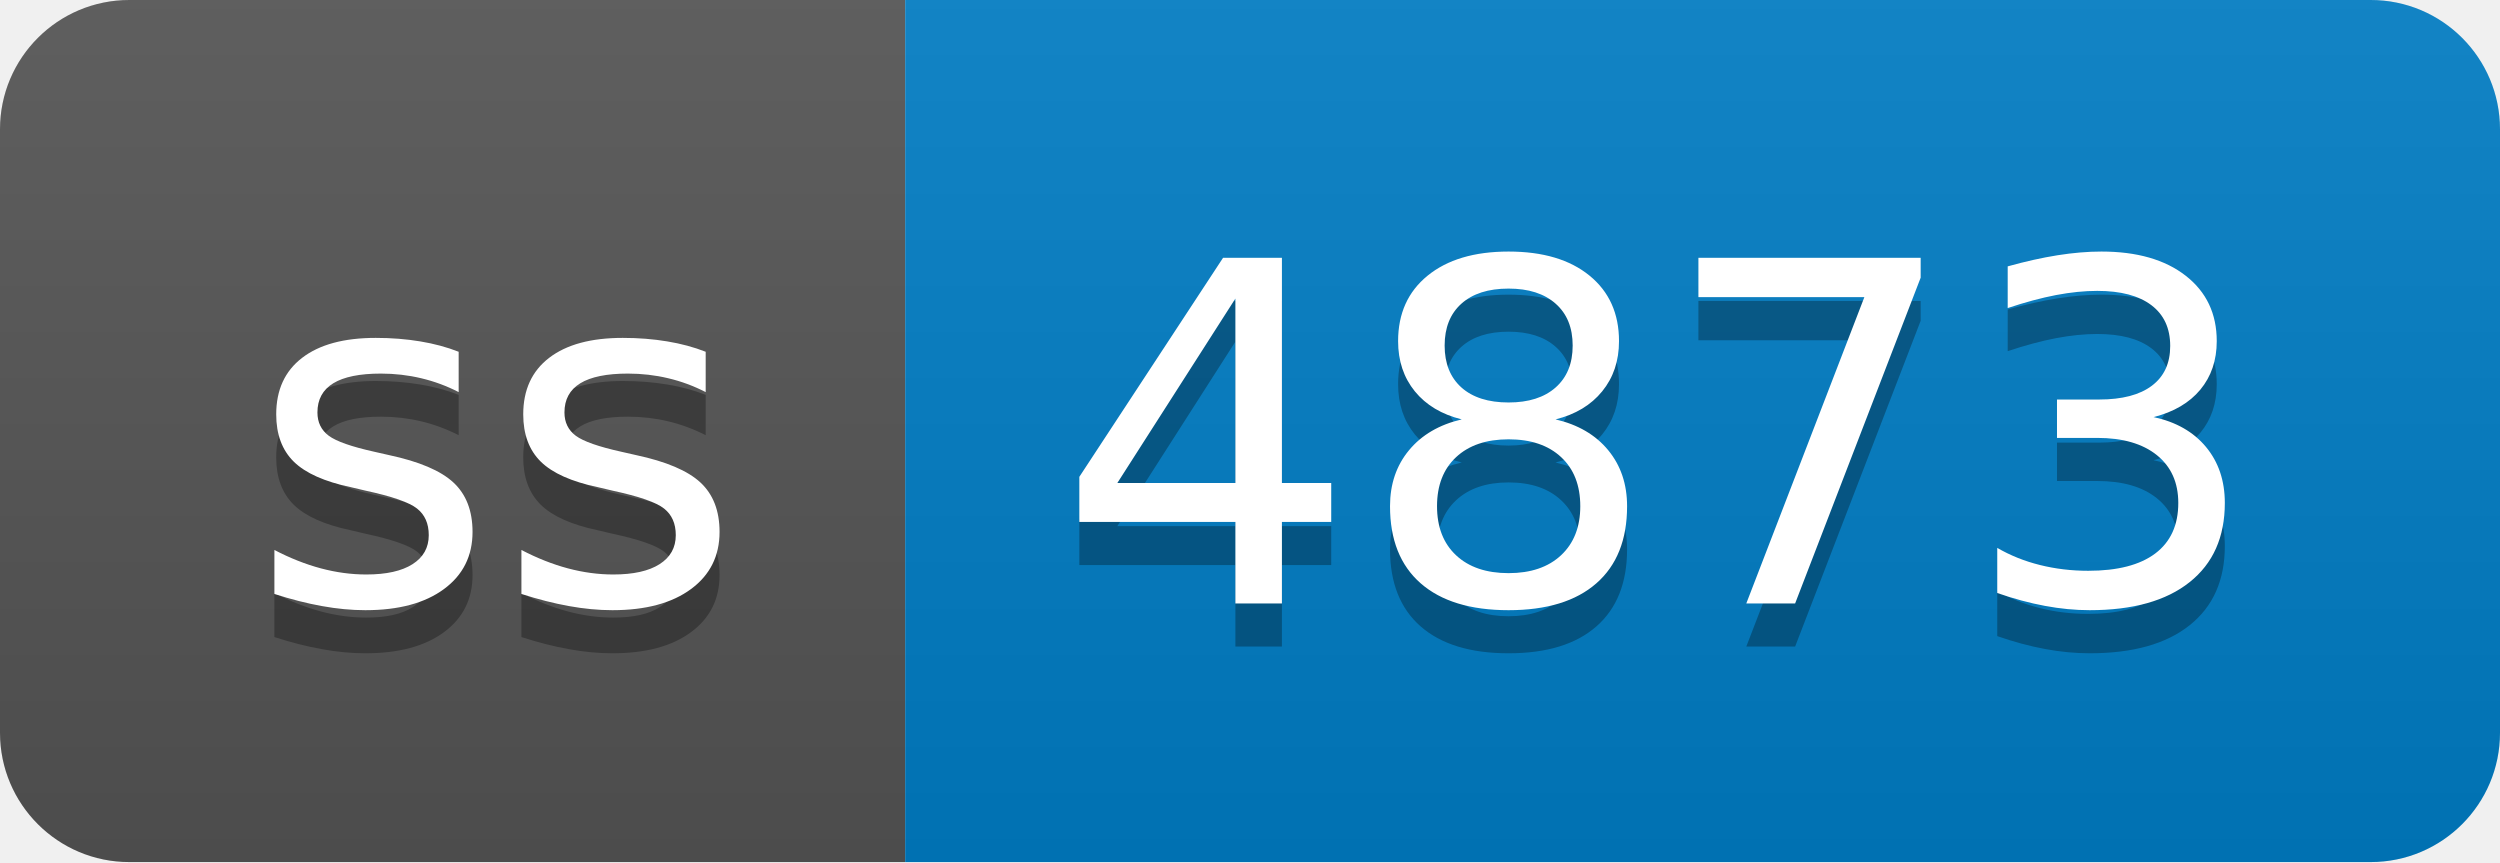
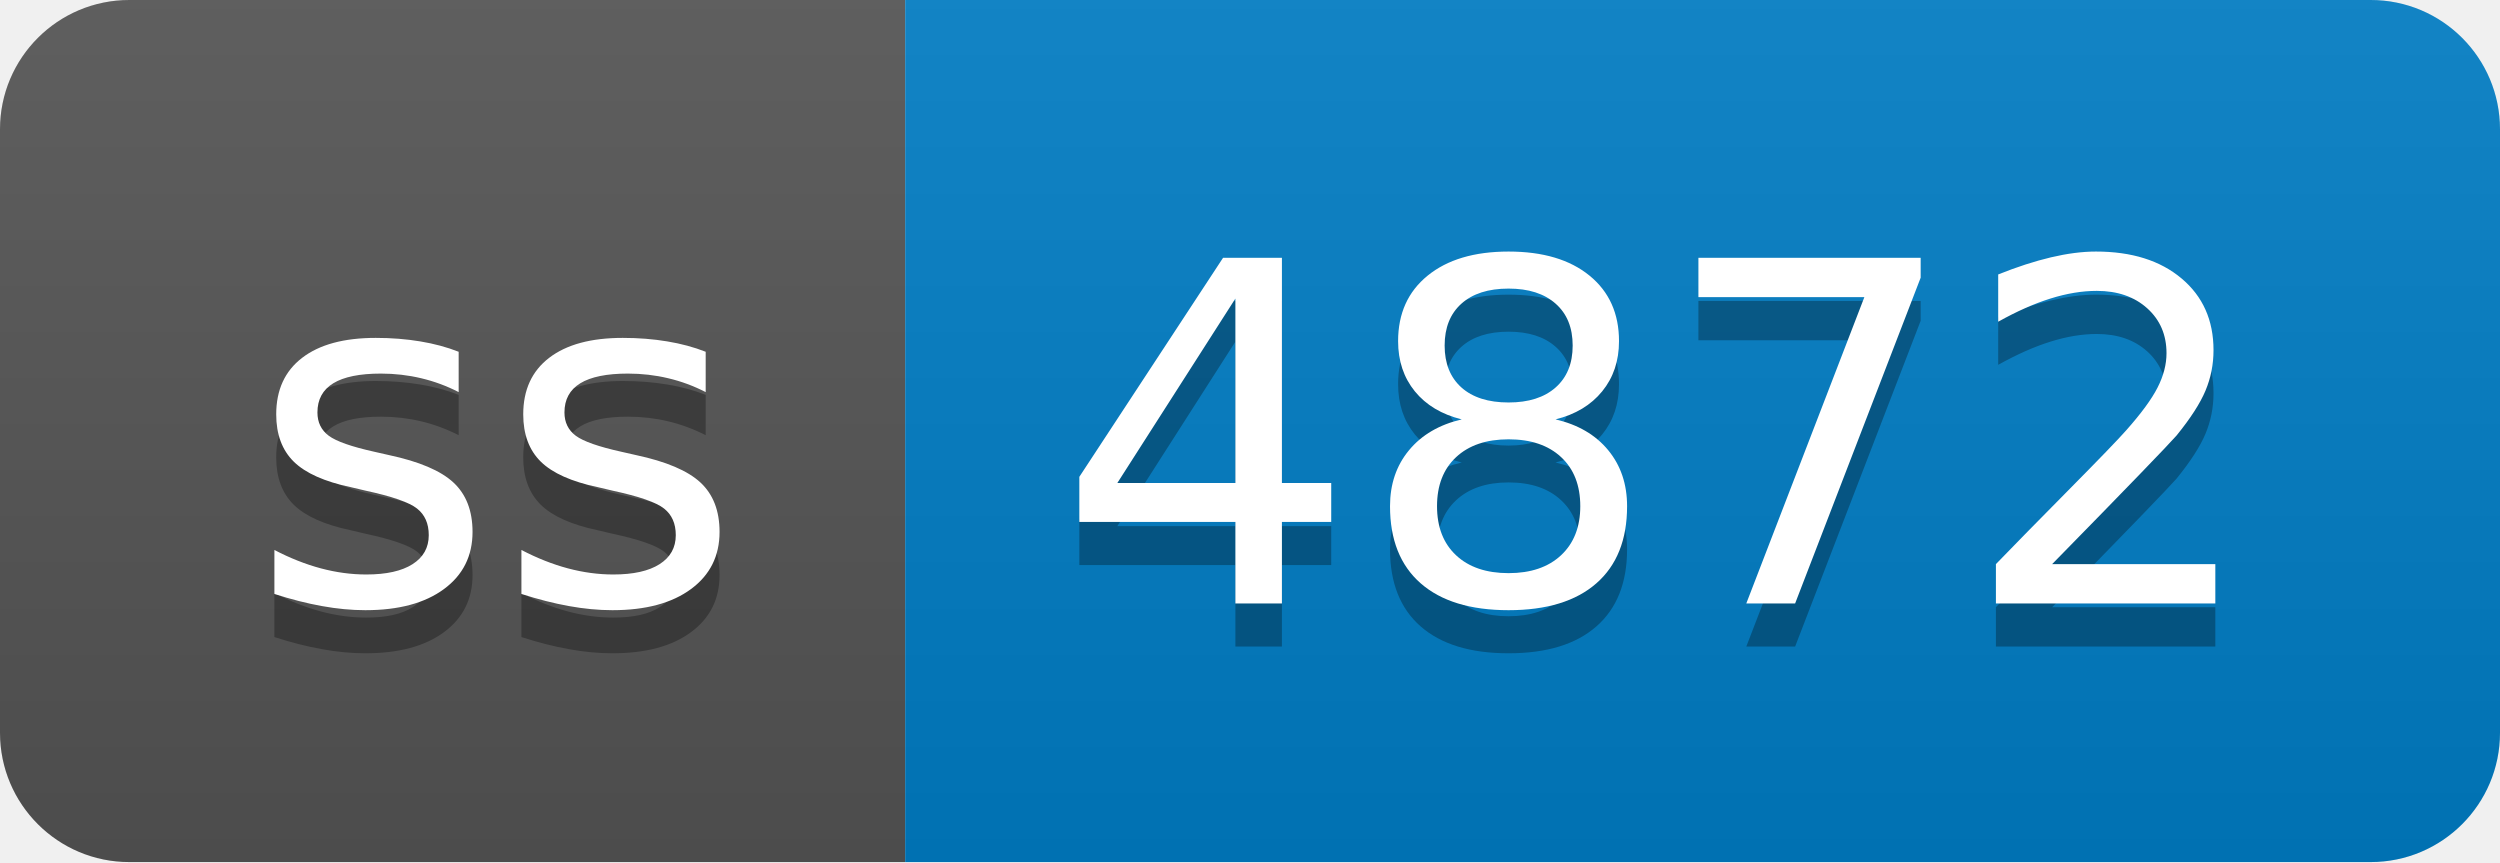
- <svg xmlns="http://www.w3.org/2000/svg" width="58" height="20" role="img" aria-label="ss: 4873">
+ <svg xmlns="http://www.w3.org/2000/svg" width="58" height="20" role="img" aria-label="ss: 4872">
  <linearGradient id="s" x2="0" y2="100%">
    <stop offset="0" stop-color="#bbb" stop-opacity=".1" />
    <stop offset="1" stop-opacity=".1" />
  </linearGradient>
  <clipPath id="r">
    <rect width="58" height="20" rx="3" fill="#fff" />
  </clipPath>
  <g clip-path="url(#r)">
    <rect width="21" height="20" fill="#555" />
    <rect x="21" width="37" height="20" fill="#007ec6" />
    <rect width="58" height="20" fill="url(#s)" />
  </g>
  <g fill="#fff" text-anchor="middle" font-family="Verdana,Geneva,DejaVu Sans,sans-serif" text-rendering="geometricPrecision" font-size="110">
    <text aria-hidden="true" x="115" y="150" fill="#010101" fill-opacity=".3" transform="scale(.1)" textLength="110">ss</text>
    <text x="115" y="140" transform="scale(.1)" fill="#fff" textLength="110">ss</text>
-     <text aria-hidden="true" x="385" y="150" fill="#010101" fill-opacity=".3" transform="scale(.1)" textLength="270">4873</text>
-     <text x="385" y="140" transform="scale(.1)" fill="#fff" textLength="270">4873</text>
+     <text aria-hidden="true" x="385" y="150" fill="#010101" fill-opacity=".3" transform="scale(.1)" textLength="270">4872</text>
+     <text x="385" y="140" transform="scale(.1)" fill="#fff" textLength="270">4872</text>
  </g>
</svg>
